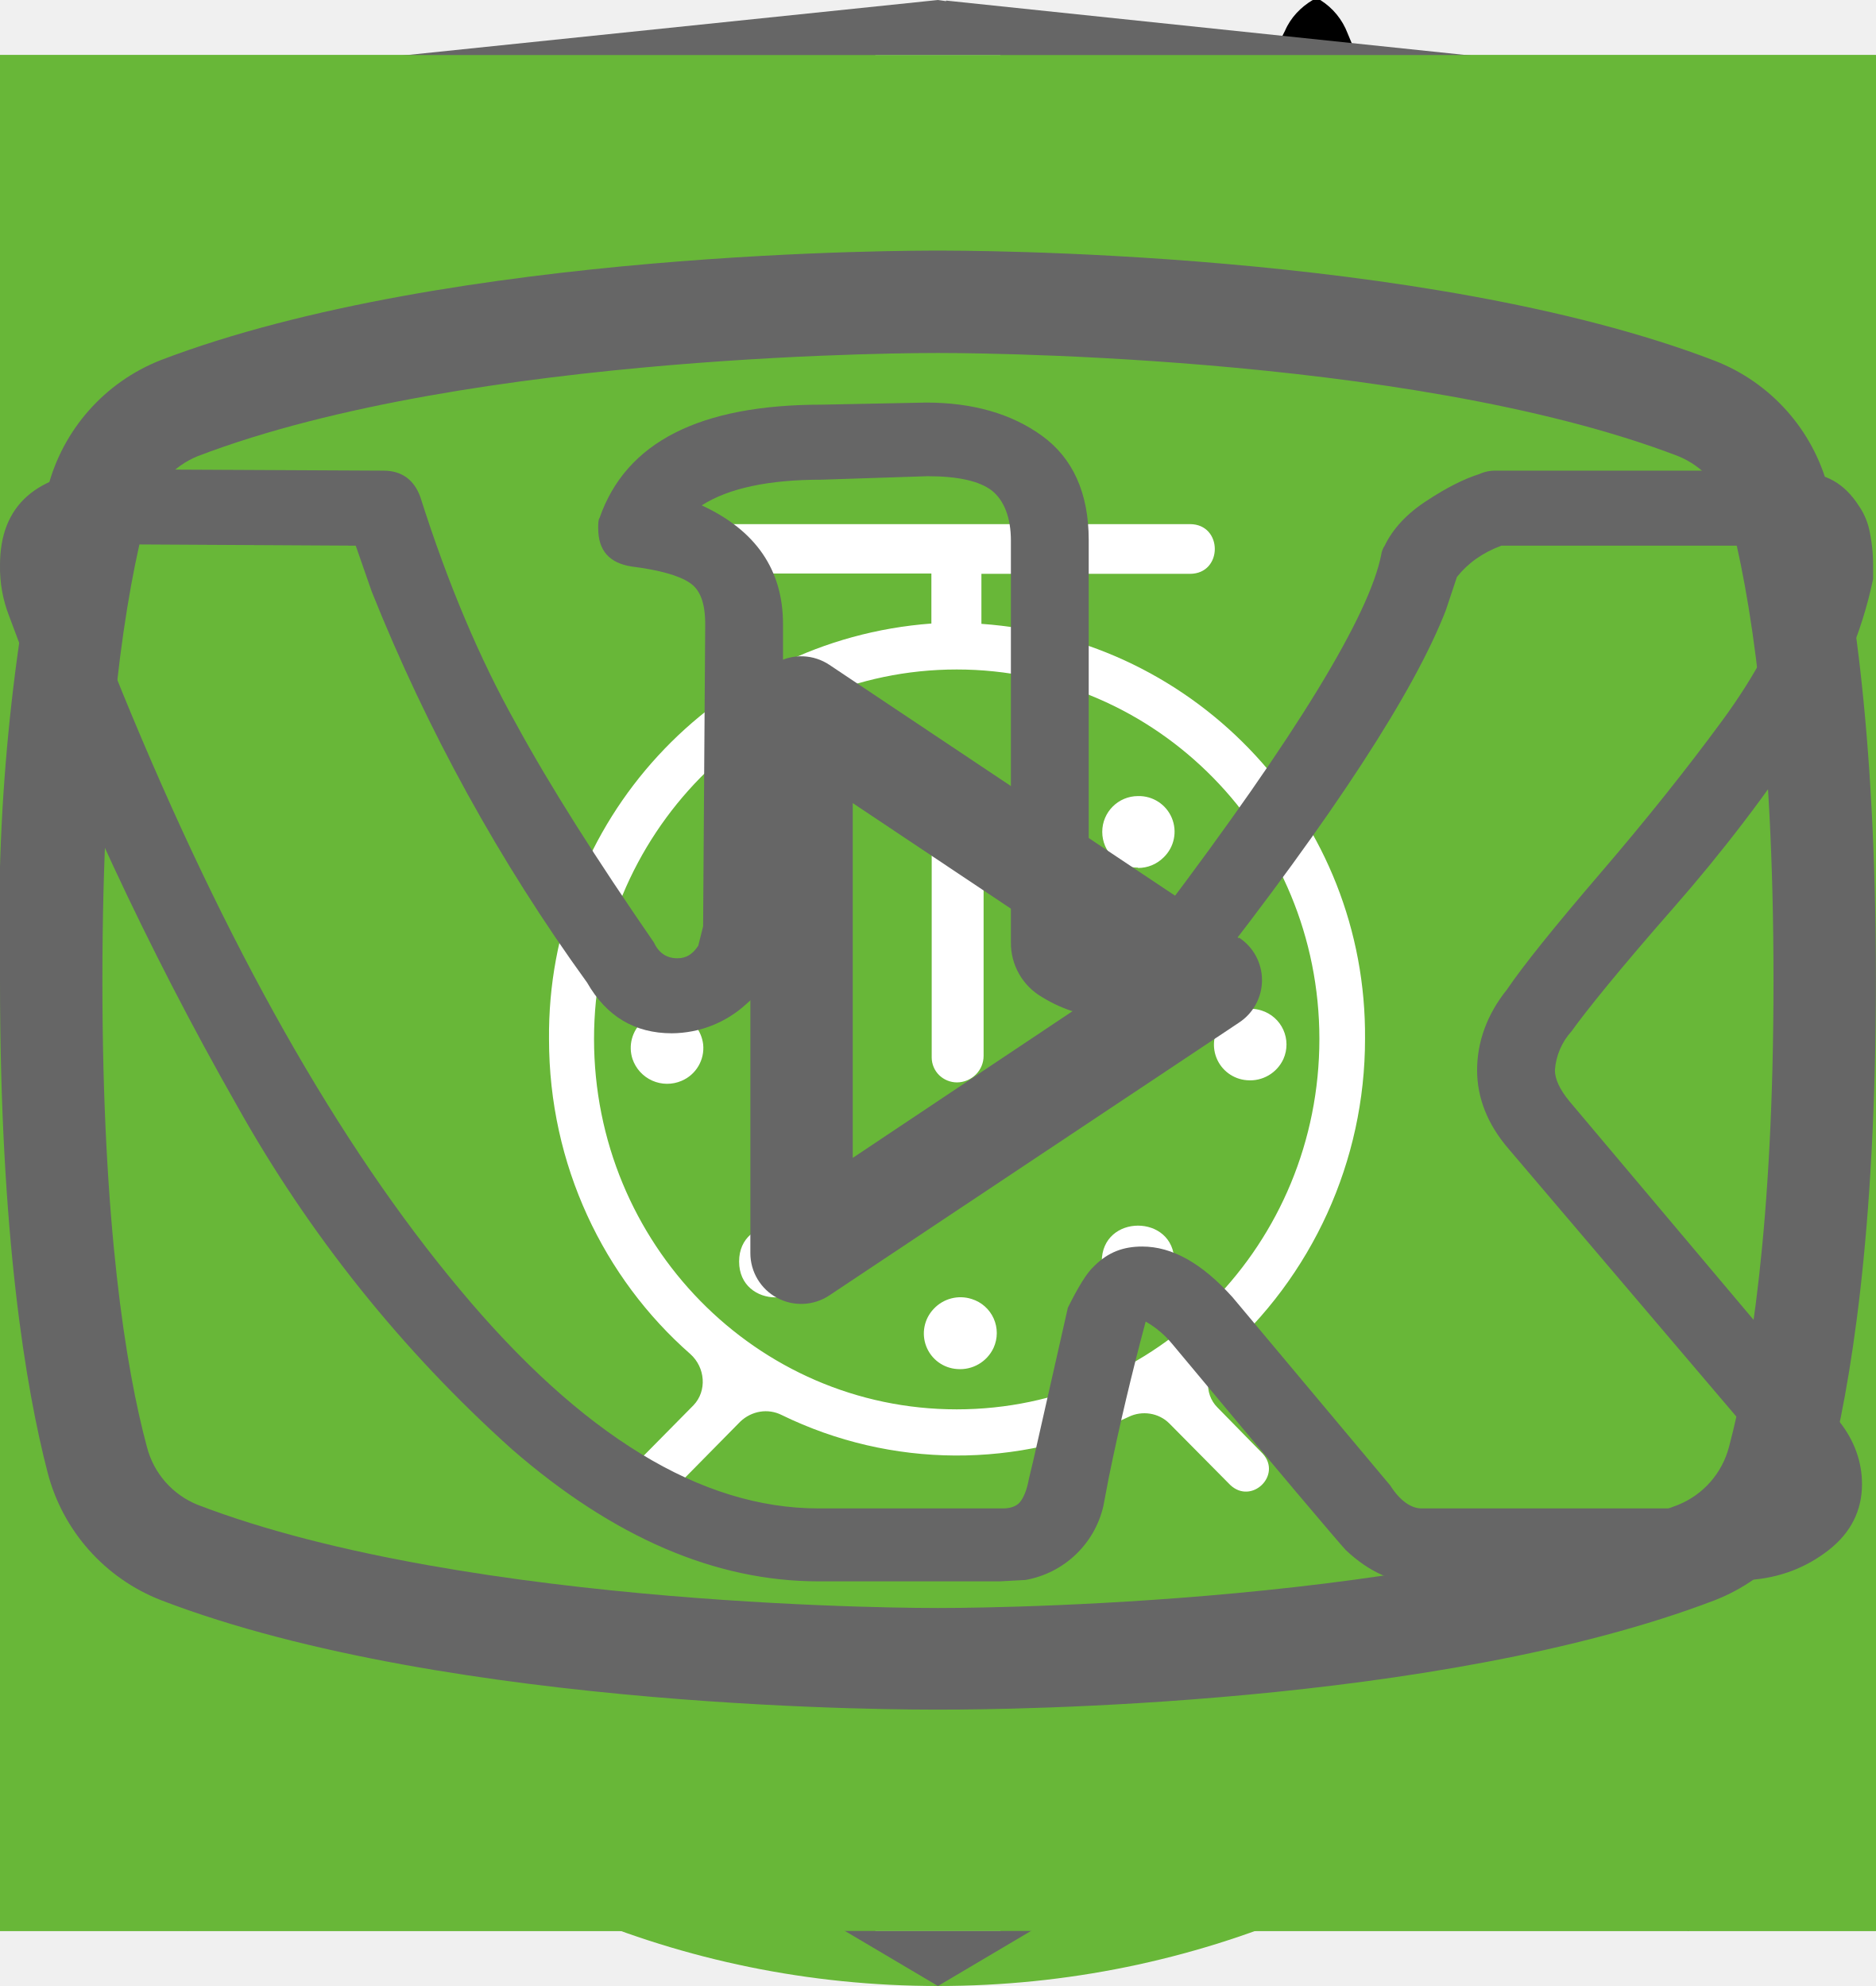
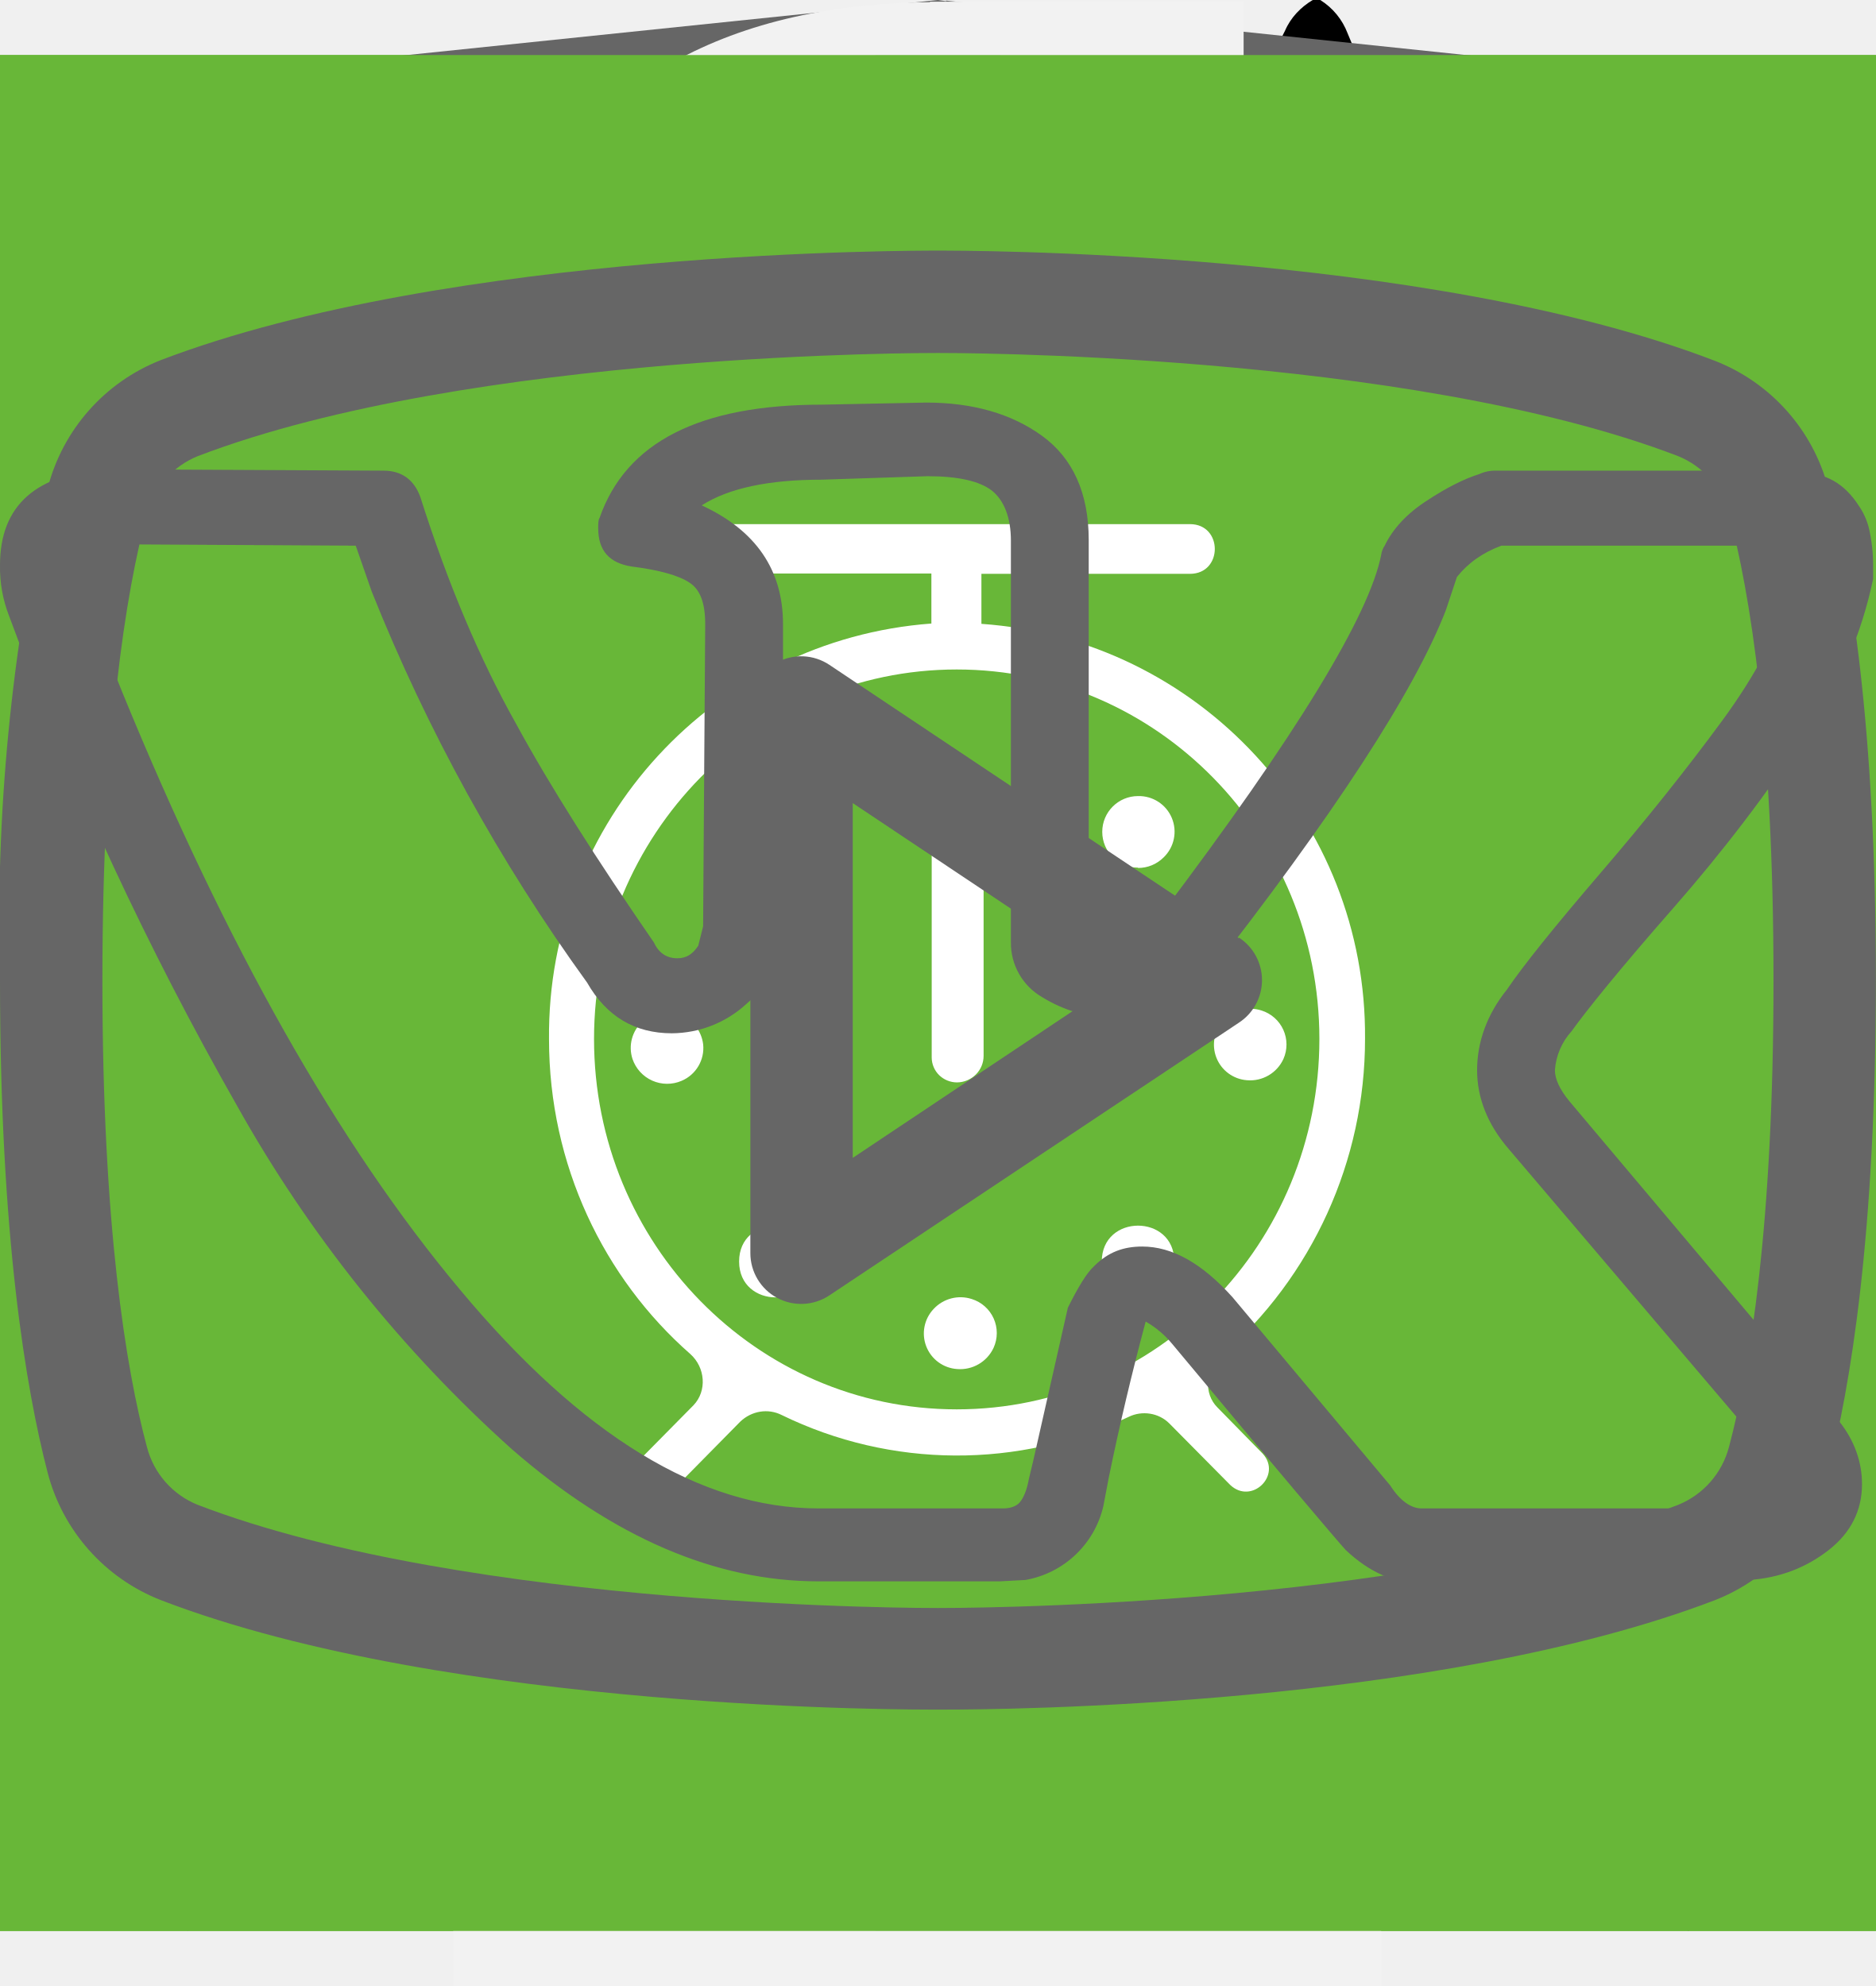
<svg xmlns="http://www.w3.org/2000/svg">
  <style>:root svg:not(:target){display:none}</style>
  <svg viewBox="0 0 32 12" fill="none" id="arrow">
-     <path stroke="#000" stroke-width="2" d="M0 6h18" />
-     <path d="m24 6-6.75 5.2v-10.4l6.75 5.2Z" fill="#000" />
+     <path stroke="#000" stroke-width="2" d="M0 6h26" />
+     <path d="m32 6-6.75 5.2v-10.4l6.75 5.2Z" fill="#000" />
  </svg>
  <svg viewBox="0 0 60 60" fill="none" id="benefit-icon">
    <path fill="#68B738" d="M0 0h60v60h-60z" />
    <g clip-path="url(#benefit-icon_0)">
      <path d="M42.84 16.77a.95.95 0 0 0-.9-.77h-.01c-4.94.03-16.95.92-21.8 8.38-2.51 3.88-2.73 8.91-.64 14.96l.07.13a25.93 25.93 0 0 0-1.04 3.32 1 1 0 0 0 .72 1.19l.2.02c.43 0 .81-.32.9-.79.03-.1 2.42-10.37 10.86-16.38.43-.3.55-.92.26-1.38a.9.9 0 0 0-1.3-.28c-4.79 3.4-7.74 8-9.47 11.65-1.24-4.57-.92-8.37.99-11.3 3.74-5.77 12.62-7.16 17.98-7.45-1.15 1.8-2.41 5.1-2.41 10.93 0 3.12-.83 5.52-2.47 7.14-2.62 2.6-6.88 2.83-10 2.58-.51-.04-.96.38-1 .93-.04.55.35 1.03.86 1.07.63.05 1.3.08 1.98.08 3.18 0 6.87-.66 9.43-3.2 2.04-2 3.07-4.9 3.07-8.6 0-9.1 3.22-11.1 3.23-11.1.4-.21.6-.68.5-1.13Z" fill="#fff" />
    </g>
    <defs>
      <clipPath id="benefit-icon_0">
        <path fill="#fff" transform="translate(15 14)" d="M0 0h30v32h-30z" />
      </clipPath>
    </defs>
  </svg>
  <svg viewBox="0 0 24 18" fill="none" id="burger-menu">
    <path stroke="#000" stroke-width="1.5" d="M0 1.25h24m-24 8h24m-24 8h24" />
  </svg>
-   <svg viewBox="0 0 67 50" fill="none" id="cat-pro">
-     <circle cx="33" cy="25" r="25" fill="#68B738" />
+   <svg viewBox="0 0 268 200" fill="none" id="cat-pro">
+     <circle cx="134" cy="100" r="100" fill="#68B738" />
    <g clip-path="url(#cat-pro_0)">
-       <path d="M60.56 13.88a7.6 7.6 0 0 1 2.25-2.3c.5-.35.8-.35 1.1.3.4.95.75 1.95.45 3a1.14 1.14 0 0 0 .2 1.05c.3.4.55.8.8 1.15a3.14 3.14 0 0 1 .45 3.1c-.18.5-.22 1.03-.1 1.55.1.5.1 1 0 1.5a1.87 1.87 0 0 1-1.35 1.6 2.6 2.6 0 0 0-1.6 1 .53.53 0 0 1-.45.25c-.6.1-2.1-1.25-2.1-1.85v-.3c.05-1.8-.05-1.95-1.7-2.7a2.2 2.2 0 0 1-.9-.6c-.3-.4-.7-.35-1.15-.2-.45.15-.7.45-.65.95.15 1.2.2 2.43.15 3.65 0 .14.04.27.1.4 1.55 2.25 2.15 4.9 2.9 7.45.6 1.95 1.7 3 3.7 3.15.32.02.64.07.95.15a2.08 2.08 0 0 1 1.7 1.6c.35 1.05.15 1.3-.9 1.3h-3.25c-.42.02-.83-.12-1.15-.4a5.86 5.86 0 0 0-1.7-1 3.63 3.63 0 0 1-1.7-1.3 14.3 14.3 0 0 0-2-2.25c-1.4-1.45-2.9-2.85-4.2-4.35a5.69 5.69 0 0 1-1.6-3.8c0-.45-.1-.65-.6-.45a.96.96 0 0 1-.5.15c-1.4 0-2.1.85-2.6 2.1-.45 1.05-1.05 2.05-1.6 3.1a5.2 5.2 0 0 0-.5 2.1c0 1.2.3 1.6 1.4 2 .7.25 1.35.5 1.7 1.2.4.8.3 1-.55 1.05h-3.4a.94.94 0 0 1-.95-.55l-.9-1.5a3.02 3.02 0 0 1-.35-2.7c.22-.87.23-1.78.05-2.65a4.21 4.21 0 0 1 .85-3.5c.3-.35.3-.5-.2-.6a25.03 25.03 0 0 1-5.95-2.1c-1.6-.6-1.9-.5-2.35 1.15-.4 1.4-.8 2.8-1.1 4.25-.35 1.6.05 3.1.55 4.6.2.6.8.55 1.25.7 1 .3 1.85.7 2.25 1.75.35.8.3.9-.55.9-.85 0-1.7-.05-2.6 0-.76.01-1.5-.23-2.1-.7-2.4-1.6-3.1-4.05-3.3-6.7-.1-1.65-1-2.95-2.05-4.2-.2-.25-.4-.35-.7-.15-1.07.59-2.2 1.1-3.35 1.5a13.36 13.36 0 0 0-6.1 4.4 5.32 5.32 0 0 0-1.1 2.55c-.15.9.1 1.3 1 1.55s1.35.75 1.45 1.7c.05.4-.1.6-.5.6h-4.05a.82.82 0 0 1-.65-.4 4.28 4.28 0 0 1-.95-2.75 25.3 25.3 0 0 1 .45-5.15 3.15 3.15 0 0 1 1.7-2.4c2.95-1.4 4.5-4.05 5.9-6.8.3-.55.05-.65-.45-.6-1.4.2-2.73.74-3.85 1.6a35.31 35.31 0 0 0-4.15 3.55 8.33 8.33 0 0 1-5.15 2.45c-3.65.2-5.35-1.85-5.2-5.15.03-1.13.46-2.2 1.2-3.05a2.13 2.13 0 0 1 2.25-.75c.75.2.95.6.65 1.35-.15.3-.35.55-.5.85-.22.3-.39.64-.5 1-.55 1.5.2 2.55 1.75 2.7 1.65.15 3-.55 4.25-1.55 1.5-1.2 2.85-2.6 4-4.15a10.4 10.4 0 0 1 7.2-4.05c1.15-.15 2.15-.65 3.25-.95a20.7 20.7 0 0 1 6.35-.9 6.5 6.5 0 0 0 2.9-.55c2.45-1 5-1 7.55-.5 2 .4 4 .9 5.95 1.4 1.16.21 2.35.18 3.5-.1 2.2-.56 4.44-.9 6.7-1a9.08 9.08 0 0 1 4.3.85c1 .45 1 .45.75 1.4Z" fill="#000" />
+       <path d="M246.24 55.51a30.4 30.4 0 0 1 9-9.2c2-1.4 3.2-1.4 4.4 1.2 1.6 3.8 3 7.8 1.8 12a4.59 4.59 0 0 0 .8 4.2c1.2 1.6 2.2 3.2 3.2 4.6a12.54 12.54 0 0 1 1.8 12.4 10.86 10.86 0 0 0-.4 6.2c.4 1.98.4 4.02 0 6a7.5 7.5 0 0 1-5.4 6.4 10.42 10.42 0 0 0-6.4 4 2.09 2.09 0 0 1-1.8 1c-2.4.4-8.4-5-8.4-7.4v-1.2c.2-7.2-.2-7.8-6.8-10.8a8.78 8.78 0 0 1-3.6-2.4c-1.2-1.6-2.8-1.4-4.6-.8-1.8.6-2.8 1.8-2.6 3.8.6 4.85.8 9.73.6 14.6.01.56.15 1.1.4 1.6 6.2 9 8.6 19.6 11.6 29.8 2.4 7.8 6.8 12 14.8 12.6 1.28.1 2.55.3 3.8.6a8.32 8.32 0 0 1 6.8 6.4c1.4 4.2.6 5.2-3.6 5.2h-13a6.48 6.48 0 0 1-4.6-1.6 23.39 23.39 0 0 0-6.8-4 14.53 14.53 0 0 1-6.8-5.2 57.16 57.16 0 0 0-8-9c-5.6-5.8-11.6-11.4-16.8-17.4a22.77 22.77 0 0 1-6.4-15.2c0-1.8-.4-2.6-2.4-1.8-.6.38-1.3.6-2 .6-5.6 0-8.4 3.4-10.4 8.4-1.8 4.2-4.2 8.2-6.4 12.4a20.8 20.8 0 0 0-2 8.4c0 4.8 1.2 6.4 5.6 8 2.8 1 5.4 2 6.8 4.8 1.6 3.2 1.2 4-2.2 4.2h-13.6a3.76 3.76 0 0 1-3.8-2.2l-3.6-6a12.1 12.1 0 0 1-1.4-10.8c.86-3.47.93-7.1.2-10.6a16.84 16.84 0 0 1 3.4-14c1.2-1.4 1.2-2-.8-2.4a100.17 100.17 0 0 1-23.74-8.25.2.2 0 0 1-.06-.15c-6.4-2.4-7.6-2-9.4 4.6-1.6 5.6-3.2 11.2-4.4 17-1.4 6.4.2 12.4 2.2 18.4.8 2.4 3.2 2.2 5 2.8 4 1.2 7.4 2.8 9 7 1.4 3.2 1.2 3.6-2.2 3.6-3.4 0-6.8-.2-10.4 0-3.04.06-6-.93-8.4-2.8-9.6-6.4-12.4-16.2-13.2-26.8-.4-6.6-4-11.8-8.2-16.8-.8-1-1.6-1.4-2.8-.6a88.63 88.63 0 0 1-13.4 6 53.42 53.42 0 0 0-24.4 17.6 21.26 21.26 0 0 0-4.4 10.2c-.6 3.6.4 5.2 4 6.2s5.4 3 5.8 6.8c.2 1.6-.4 2.4-2 2.4h-16.2a3.3 3.3 0 0 1-2.6-1.6c-2.52-3.1-3.86-7-3.8-11-.1-6.9.5-13.8 1.8-20.6a12.6 12.6 0 0 1 6.8-9.6c11.8-5.6 18-16.2 23.6-27.2 1.2-2.2.2-2.6-1.8-2.4-5.6.78-10.9 2.98-15.4 6.4-5.9 4.3-11.45 9.05-16.6 14.2a33.34 33.34 0 0 1-20.6 9.8c-14.6.8-21.4-7.4-20.8-20.6.13-4.5 1.83-8.81 4.8-12.2a8.5 8.5 0 0 1 9-3c3 .8 3.8 2.4 2.6 5.4-.6 1.2-1.4 2.2-2 3.4a15 15 0 0 0-2 4c-2.2 6 .8 10.2 7 10.8 6.6.6 12-2.2 17-6.2a89.88 89.88 0 0 0 16-16.6 41.58 41.58 0 0 1 28.8-16.2c4.6-.6 8.6-2.6 13-3.8a83.01 83.01 0 0 1 25.4-3.6 26 26 0 0 0 11.6-2.2c9.8-4 20-4 30.2-2 8 1.6 16 3.6 23.8 5.6 4.64.87 9.41.73 14-.4a135.6 135.6 0 0 1 26.8-4c5.92-.28 11.83.88 17.2 3.4 4 1.8 4 1.8 3 5.6Z" fill="#000" />
    </g>
    <defs>
      <clipPath id="cat-pro_0">
-         <path fill="#fff" transform="translate(0 11)" d="M0 0h67v28h-67z" />
+         <path fill="#fff" transform="translate(0 44)" d="M0 0h268v112h-268z" />
      </clipPath>
    </defs>
  </svg>
  <svg viewBox="0 0 50 53" fill="none" id="cat-slim">
    <circle cx="25" cy="28" r="25" fill="#68B738" />
    <g clip-path="url(#cat-slim_0)">
      <path d="M35.2 0h-.2c-.32.19-.59.47-.74.82a8.03 8.03 0 0 0-.67 1.76.84.84 0 0 1-.76.69 3.77 3.77 0 0 0-2.69 1.95c-.37.66-.69 1.35-.95 2.06-.73 1.9-1.29 3.85-1.98 5.77-.32.87-.34.87-1.32.87-1.16 0-1.08-.18-1.1 1.1 0 .41.13.62.56.6.13 0 .33-.07.39.1.05.18-.13.26-.23.36a4.63 4.63 0 0 1-2.23 1.26c-.97.26-1.97.47-2.92.79-2.45.82-4.7 1.96-6.46 3.9a14.44 14.44 0 0 0-2.44 4.04c-1.89 4.46-2.8 9.15-3.51 13.88a97.06 97.06 0 0 0-.75 6.7c-.1 1.1-.2 2.23-.2 3.35h17.14c.03-.23-.01-.46-.12-.66a2.58 2.58 0 0 0-1.97-1.58c-.36-.08-.4-.2-.18-.48.36-.48.64-1.02.82-1.6.84-2.47 1.16-5.06 1.57-7.62.23-1.96.83-3.85 1.77-5.59a11.13 11.13 0 0 1 2.87-3.28c.43-.32.45-.32.52.23.05.36.06.74.09 1.11a48.2 48.2 0 0 1-.1 7.31c-.2 1.88-.22 3.78-.07 5.67.2 2.2.59 4.36 1.16 6.49h6.84a2.8 2.8 0 0 0-2.18-2.29c-.64-.1-1.3-.07-1.93.1-.31.08-.44 0-.46-.33-.22-2.73-.04-5.47.51-8.16a91.8 91.8 0 0 0 1.57-9.37c.14-1.27.54-2.5 1.18-3.6.6-1.1 1.14-2.23 1.74-3.33a3.03 3.03 0 0 0 .22-2.67c-.14-.37-.27-.74-.44-1.1-.52-1-1.03-2-1.5-3-.26-.52-.2-.59.36-.6.84 0 .84 0 .86-.85v-.34c0-.35-.14-.55-.52-.51h-.78c-.36 0-.46-.15-.37-.52a3.22 3.22 0 0 1 2.64-2.28 11.3 11.3 0 0 1 3.4.22.51.51 0 0 0 .65-.33 40 40 0 0 1 .66-1.55.52.52 0 0 0-.05-.58c-1.65-2.1-3.43-4.05-5.87-5.3a.77.77 0 0 1-.45-.58 9.8 9.8 0 0 0-.65-2.14 1.8 1.8 0 0 0-.73-.89Z" fill="#000" />
    </g>
    <defs>
      <clipPath id="cat-slim_0">
        <path fill="#fff" transform="translate(7)" d="M0 0h36v50h-36z" />
      </clipPath>
    </defs>
  </svg>
  <svg viewBox="0 0 20 20" fill="none" id="close-button">
    <path transform="matrix(.68659 -.72705 .68659 .72705 2.002 20)" stroke="#000" stroke-width="1.5" d="M0-.75h24.76" />
    <path transform="matrix(.68659 .72705 -.68659 .72705 1 2)" stroke="#000" stroke-width="1.5" d="M0-.75h24.76" />
  </svg>
  <svg viewBox="0 0 60 60" fill="none" id="cooking-icon">
    <path fill="#68B738" d="M0 0h60v60h-60z" />
    <path fill-rule="evenodd" clip-rule="evenodd" d="M36.12 15.08a1 1 0 0 1 1.09.21c.9.91 2.1 2.88 3.06 5.92a42.6 42.6 0 0 1 1.73 12.79 1 1 0 0 1-1 1h-3.5v9a1 1 0 1 1-2 0v-28a1 1 0 0 1 .62-.92Zm1.38 17.92h2.5a39.62 39.62 0 0 0-1.64-11.19 22.4 22.4 0 0 0-.86-2.3v13.49Zm-14-18a1 1 0 0 1 1 1v28a1 1 0 1 1-2 0v-28a1 1 0 0 1 1-1Z" fill="#fff" />
    <path fill-rule="evenodd" clip-rule="evenodd" d="M19 15a1 1 0 0 1 1 1v5.5c0 .56.2 1.32.7 1.92.48.56 1.31 1.08 2.8 1.08a1 1 0 1 1 0 2 5.41 5.41 0 0 1-4.33-1.8 5.07 5.07 0 0 1-1.17-3.2v-5.5a1 1 0 0 1 1-1Z" fill="#fff" />
    <path fill-rule="evenodd" clip-rule="evenodd" d="M28 15a1 1 0 0 0-1 1v5.5c0 .56-.2 1.32-.7 1.92-.48.56-1.31 1.08-2.8 1.08a1 1 0 0 0 0 2 5.4 5.4 0 0 0 4.33-1.8 5.07 5.07 0 0 0 1.17-3.2v-5.5a1 1 0 0 0-1-1Z" fill="#fff" />
  </svg>
  <svg viewBox="0 0 78 81" fill="none" id="gift-icon">
    <path d="M64.02 35.63h-49.99a3.18 3.18 0 0 1-3.18-3.16v-9.47a3.18 3.18 0 0 1 3.18-3.16h49.98a3.17 3.17 0 0 1 3.19 3.16v9.47a3.17 3.17 0 0 1-3.18 3.16Zm-49.99-13.37c-.4 0-.74.34-.74.74v9.47c0 .4.33.74.74.74h49.98c.41 0 .75-.33.75-.74v-9.47c0-.4-.34-.74-.75-.74h-49.98Z" fill="#fff" />
    <path d="M57.04 68.08h-36.04a6.11 6.11 0 0 1-6.13-6.09v-27.57c0-.67.55-1.21 1.22-1.21.68 0 1.22.54 1.22 1.21v27.57a3.68 3.68 0 0 0 3.69 3.67h36.04a3.68 3.68 0 0 0 3.7-3.67v-27.57a1.22 1.22 0 0 1 2.44 0v27.57a6.11 6.11 0 0 1-6.14 6.1Z" fill="#fff" />
    <path d="M39.02 68.08c-.67 0-1.22-.54-1.22-1.2v-32.46c0-.67.55-1.21 1.22-1.21.68 0 1.22.54 1.22 1.21v32.45c0 .67-.54 1.21-1.22 1.21Zm-15.21-45.82a7.81 7.81 0 0 1-3.17-10.6 7.9 7.9 0 0 1 10.66-3.16c5.82 3.13 8.96 11.86 9.09 12.23l-2.3.8c-.03-.08-2.96-8.22-7.95-10.9a5.45 5.45 0 0 0-7.36 2.17 5.4 5.4 0 0 0 2.2 7.33l-1.17 2.13Z" fill="#fff" />
    <path d="m54.23 22.26-1.16-2.14a5.38 5.38 0 0 0-1.03-9.92 5.42 5.42 0 0 0-4.14.43c-4.98 2.68-7.91 10.82-7.94 10.9l-2.3-.8c.13-.37 3.27-9.1 9.08-12.23a7.86 7.86 0 0 1 11.29 9.1c-.6 2-1.95 3.66-3.8 4.66Zm7.72 29.6h-45.86c-.67 0-1.22-.55-1.22-1.21 0-.67.55-1.22 1.22-1.22h45.86a1.21 1.21 0 1 1 0 2.42Z" fill="#fff" />
  </svg>
  <svg viewBox="0 0 27 34" fill="none" id="html-academy-icon">
    <g clip-path="url(#html-academy-icon_0)">
      <path d="m13.64.02-.14-.02-13.5 1.4v24.61l13.5 7.99 13.5-7.99v-24.6l-13.36-1.4Zm11.6 25-11.74 6.94-11.73-6.94v-10.1l11.68 6.93.02 1.25-8.02-4.75v1.23l8.04 4.8.02 1.3-8.05-4.76v1.22l8.04 4.81 8.12-4.83v-5.21l3.62-2.15v10.26Zm0-11.57-3.23 1.88-1.48.88-7.06-4.19-.01 1.23 6.04 3.57-.06.03-.13.07-.86.5-4.98-2.95-.01 1.22 3.93 2.33-.93.61-.02.01-2.97-1.74-.01 1.23 1.94 1.13-1.98 1.19-11.62-6.87 11.63-6.96 11.8 6.83Zm0-1.22-11.8-6.92-11.67 6.91v-9.23l11.73-1.23 11.73 1.23v9.24Z" fill="#666" />
    </g>
    <defs>
      <clipPath id="html-academy-icon_0">
        <path fill="#fff" d="M0 0h27v34h-27z" />
      </clipPath>
    </defs>
  </svg>
+   <svg viewBox="0 0 70 227" fill="none" id="number-1">
+     <path d="M39.97 227v-187.6c-.19.19-2.33.75-6.44 1.68-3.92.93-8.4 1.87-13.44 2.8-5.04.93-9.52 1.77-13.44 2.52s-5.97 1.12-6.16 1.12v-22.68c3.17-.75 6.81-1.77 10.92-3.08 4.3-1.3 8.59-2.9 12.88-4.76a63.87 63.87 0 0 0 12.6-7 43.3 43.3 0 0 0 10.36-9.8h22.68v226.8h-29.96Z" fill="#F2F2F2" />
+   </svg>
+   <svg viewBox="0 0 113 229" fill="none" id="number-2">
+     <path d="M.62 229v-21.28l57.68-89.88c4.3-6.72 8.22-12.97 11.76-18.76a86.72 86.72 0 0 0 8.96-18.2c2.43-6.53 3.64-14 3.64-22.4 0-10.45-1.68-18.67-5.04-24.64-3.36-5.97-9.24-8.96-17.64-8.96-7.09 0-12.6 1.96-16.52 5.88s-6.62 9.05-8.12 15.4a89.09 89.09 0 0 0-2.24 20.44v7.56h-29.96v-7.84c0-13.63 1.78-25.3 5.32-35 3.74-9.9 9.62-17.55 17.64-22.96 8.22-5.41 19.04-8.12 32.48-8.12 18.3 0 31.92 5.23 40.88 15.68 8.97 10.27 13.45 24.55 13.45 42.84 0 9.7-1.22 18.2-3.64 25.48a95.62 95.62 0 0 1-8.96 20.44 412.22 412.22 0 0 1-12.33 19.6l-52.08 79.52h71.69v25.2h-106.97Z" fill="#F2F2F2" />
+   </svg>
+   <svg viewBox="0 0 112 232" fill="none" id="number-3">
+     <path d="M55.92 231.52c-12.32 0-22.59-2.33-30.8-7a44.06 44.06 0 0 1-18.48-20.16c-4.1-8.77-6.16-19.13-6.16-31.08v-7.56h29.68v5.04a88.2 88.2 0 0 0 2.24 18.2c1.5 5.41 4.01 9.7 7.56 12.88 3.73 3.17 9.05 4.76 15.96 4.76 7.28 0 12.79-1.68 16.52-5.04 3.73-3.55 6.25-8.5 7.56-14.84 1.3-6.35 1.96-13.63 1.96-21.84 0-11.95-2.24-21.65-6.72-29.12-4.3-7.65-11.95-11.85-22.96-12.6a7.27 7.27 0 0 0-2.24-.28h-1.96v-29.96h3.92c10.64-.37 18.3-3.17 22.96-8.4 4.67-5.23 7-13.9 7-26.04 0-10.27-1.77-18.48-5.32-24.64-3.36-6.16-10.17-9.24-20.44-9.24-10.27 0-17.08 3.45-20.44 10.36-3.36 6.72-5.23 15.4-5.6 26.04v4.76h-29.68v-7.56c0-12.13 2.05-22.5 6.16-31.08a44.32 44.32 0 0 1 18.48-19.88c8.4-4.67 18.76-7 31.08-7 12.5 0 22.87 2.33 31.08 7a44.05 44.05 0 0 1 18.48 20.16c4.1 8.59 6.16 18.95 6.16 31.08 0 13.63-2.98 24.55-8.96 32.76-5.79 8.21-13.63 13.81-23.52 16.8 6.9 2.05 12.7 5.6 17.36 10.64 4.86 5.04 8.59 11.48 11.2 19.32 2.61 7.65 3.92 16.61 3.92 26.88 0 13.44-1.86 25.2-5.6 35.28-3.73 9.9-9.7 17.64-17.92 23.24-8.21 5.41-19.04 8.12-32.48 8.12Z" fill="#F2F2F2" />
+   </svg>
+   <svg viewBox="0 0 121 227" fill="none" id="number-4">
+     <path d="M66.32 227v-60.76h-65.8v-31.36l59.08-134.68h35.28v139.44h25.48v26.6h-25.48v60.76h-28.56Zm-36.96-87.36h36.96v-103.04l-36.96 103.04Z" fill="#F2F2F2" />
+   </svg>
  <svg viewBox="0 0 30 30" fill="none" id="plus">
    <path stroke="#D3D3D3" stroke-width="2" d="M15 0v30m15-15h-30" />
  </svg>
  <svg viewBox="0 0 60 60" fill="none" id="powder-icon">
    <path fill="#68B738" d="M0 0h60v60h-60z" />
    <path d="M28.38 16c-1.64 0-2.9 1.36-2.9 3.08s1.26 3.08 2.9 3.08c1.63 0 2.9-1.36 2.9-3.08s-1.27-3.08-2.9-3.08Zm0 1.18c1 0 1.72.84 1.72 1.9 0 1-.8 1.9-1.73 1.9-1 0-1.72-.84-1.72-1.9 0-1 .78-1.9 1.73-1.9Zm-10.88 23.56c0 1.18.4 2.18 1.36 3 1 .84 2.17.77 2.17.77h19.04c.77 0 1.8-.38 2.62-1.45.85-1 .8-2.36.8-2.36v-17.21c0-.44-.12-.6-.75-.6-.64 0-.69.27-.69.59v17.22c-.02.3-.07 1.08-.74 1.72-.74.62-1.45.54-1.45.54s-18.13 0-19.03-.03a2.14 2.14 0 0 1-1.45-.9c-.51-.73-.41-1.63-.41-1.63v-17.22c0-.46-.24-.64-.73-.64s-.74.18-.74.58v17.62Zm16.31-16.31c-1.09.23-2.17.38-4.26 2.35-2.08 2-3.62 1.9-5.16 1.82-1.54-.1-3.17-1.54-3.45-1.9-.33-.36-.9-.12-1.08.11-.16.24-.16.64.1 1 1.27 1.18 2.45 2.08 4.72 2.26a7.5 7.5 0 0 0 5.89-2.26c1.45-1.45 2.17-1.72 3.26-1.9a6.3 6.3 0 0 1 5.08 1.26c1 1.1 1.26.78 1.54.48.54-.72-.23-1.27-1.1-1.9a7.24 7.24 0 0 0-5.52-1.28l-.02-.04Zm-9.06 7.16c-1.18 0-2.08 1-2.08 2.26 0 1.27.9 2.27 2.08 2.27 1.18 0 2.08-1 2.08-2.27s-.9-2.26-2.08-2.26Zm11.78.78c-1.54 0-2.8 1.36-2.8 2.99 0 1.63 1.26 2.99 2.8 2.99 1.54 0 2.81-1.36 2.81-3 0-1.62-1.27-2.98-2.8-2.98Zm0 1.45c.8 0 1.45.7 1.45 1.54a1.5 1.5 0 0 1-1.45 1.54c-.8 0-1.45-.7-1.45-1.54 0-.86.65-1.54 1.45-1.54Z" fill="#fff" />
  </svg>
  <svg viewBox="0 0 20 18" fill="none" id="telegram-icon">
    <path fill-rule="evenodd" clip-rule="evenodd" d="M19.46.15c.18.15.27.38.23.61l-2.63 15.76a.66.66 0 0 1-1.01.44l-7.88-5.25a.66.66 0 0 1-.15-.96l2.61-3.26-4.36 2.9a.66.66 0 0 1-.65.05l-5.26-2.63a.66.66 0 0 1 .08-1.2l18.38-6.57a.66.66 0 0 1 .64.11Zm-17.13 7.17 3.53 1.77 7.56-5.04a.66.66 0 0 1 .88.96l-4.8 6 6.43 4.3 2.28-13.66-15.88 5.67Z" fill="#666" />
+   </svg>
+   <svg viewBox="0 0 24 18" fill="none" id="thumb">
+     <path d="m8 0-8 9 8 9v-18Zm16 9-8-9v18l8-9Z" fill="#666" />
  </svg>
  <svg viewBox="0 0 60 60" fill="none" id="time-icon">
    <path fill="#68B738" d="M0 0h60v60h-60z" />
    <path d="M23.12 15c-1.07 0-1.07 1.58 0 1.58h6.67v1.6a13.21 13.21 0 0 0-12.23 13.3c0 4.02 1.75 7.64 4.52 10.07.48.43.54 1.18.1 1.64l-1.53 1.55c-.75.69.36 1.75 1.03 1l2-2.03c.36-.34.88-.43 1.32-.21a12.79 12.79 0 0 0 11.1.06c.43-.21.96-.13 1.3.21l1.95 1.97c.68.64 1.66-.31 1.04-1l-1.45-1.48c-.45-.45-.38-1.2.1-1.63a13.47 13.47 0 0 0 4.62-10.16 13.2 13.2 0 0 0-12.27-13.28v-1.6h6.67c1.06 0 1.06-1.59 0-1.59h-14.94Zm-4.12 16.47c0-6.53 5.2-11.82 11.6-11.82 6.41 0 11.6 5.3 11.6 11.82 0 6.55-5.19 11.85-11.6 11.85-6.4 0-11.6-5.3-11.6-11.85Zm10.8-8.09c0-1.1 1.66-1.1 1.66 0v8.63c0 .23-.09.44-.25.6a.86.86 0 0 1-.6.25.82.82 0 0 1-.57-.23.8.8 0 0 1-.24-.56v-8.69Zm-5 2.62c.31 0 .61-.12.83-.34a1.14 1.14 0 0 0-.82-1.96c-.3.02-.56.16-.75.37a1.14 1.14 0 0 0 .75 1.92Zm11.6 0c.31 0 .6-.12.82-.34a1.14 1.14 0 0 0-.82-1.96 1.14 1.14 0 0 0 0 2.29Zm-10.43 12.59c0 1.53-2.33 1.53-2.33 0s2.33-1.53 2.33 0Zm4.64 3.44a1.18 1.18 0 0 0 1.17-.68 1.14 1.14 0 0 0-.7-1.56 1.17 1.17 0 0 0-1.22.32 1.14 1.14 0 0 0 .75 1.92Zm-8.12-10.39a1.14 1.14 0 0 1-.69 1.17 1.17 1.17 0 0 1-1.57-.7 1.14 1.14 0 0 1 .32-1.2 1.17 1.17 0 0 1 1.94.73Zm17.39 1.15a1.17 1.17 0 0 0 1.17-.68 1.14 1.14 0 0 0-.7-1.55 1.17 1.17 0 0 0-1.22.32 1.14 1.14 0 0 0 .75 1.91Zm-2.32 5.8c0 1.53-2.32 1.53-2.32 0s2.32-1.53 2.32 0Z" fill="#fff" />
  </svg>
  <svg viewBox="0 0 27 17" fill="none" id="vk-icon">
    <path d="M0 2.34c0-.86.52-1.32 1.55-1.38l3.97.02c.26 0 .44.13.53.38.4 1.26.86 2.34 1.37 3.25.5.92 1.17 1.97 1.99 3.16.07.15.18.23.34.23.13 0 .22-.06.3-.18l.07-.28.03-4.35c0-.3-.07-.5-.23-.6-.15-.1-.43-.18-.83-.23-.32-.05-.48-.23-.48-.55 0-.07 0-.12.02-.15.38-1.09 1.44-1.63 3.2-1.63l1.5-.03c.67 0 1.23.16 1.67.48.44.32.67.82.67 1.5v5.72c.12.08.24.12.34.12.27 0 .5-.15.7-.45 1.95-2.58 3-4.31 3.17-5.18a.3.3 0 0 1 .05-.13c.12-.25.33-.47.61-.65.29-.19.53-.31.75-.38a.55.55 0 0 1 .24-.05h4.13l.26.03c.36 0 .63.16.83.47.07.1.12.21.15.33a2.4 2.4 0 0 1 .06.55v.18a6.11 6.11 0 0 1-.94 2.2 23.4 23.4 0 0 1-1.93 2.53c-.79.9-1.27 1.5-1.47 1.78a.93.93 0 0 0-.24.56c0 .13.07.28.21.45l3.9 4.63c.2.26.31.56.31.88 0 .38-.16.7-.48.95-.32.25-.7.4-1.14.43l-.46.02h-4.04c-.02 0-.06 0-.11.02a.86.86 0 0 1-.1.01c-.4 0-.76-.16-1.1-.48-.12-.13-.96-1.12-2.5-2.97a1.39 1.39 0 0 0-.38-.32 38.47 38.47 0 0 0-.53 2.24l-.08.42a1.4 1.4 0 0 1-1.12 1.06l-.37.02h-2.61c-1.48 0-2.95-.63-4.41-1.9a19.3 19.3 0 0 1-3.96-4.95 47.51 47.51 0 0 1-3.28-7.05 1.92 1.92 0 0 1-.13-.73Zm16.01 6.51c-.37 0-.7-.1-1.01-.29a.9.9 0 0 1-.45-.79v-5.78c0-.34-.1-.58-.27-.72-.18-.14-.49-.21-.93-.21l-1.52.05c-.76 0-1.34.12-1.73.37.78.36 1.17.93 1.17 1.71v4.43a1.5 1.5 0 0 1-.53 1.04 1.6 1.6 0 0 1-1.07.42c-.53 0-.94-.24-1.22-.73a26.16 26.16 0 0 1-3.1-5.63l-.23-.66-3.55-.02c-.23 0-.36.01-.38.03-.03.03-.04.1-.04.22 0 .15.01.3.05.48l.56 1.4c1.49 3.64 3.11 6.51 4.86 8.6 1.75 2.1 3.47 3.15 5.16 3.15h2.66c.1 0 .19-.03.24-.09.05-.06.1-.17.13-.34l.06-.25.5-2.21c.15-.3.27-.5.38-.6.2-.2.42-.28.69-.28.43 0 .86.24 1.3.73l2.27 2.71c.14.22.3.33.45.33h4.4c.53 0 .8-.13.8-.38a.47.47 0 0 0-.08-.25l-3.87-4.55c-.3-.35-.45-.73-.45-1.13 0-.4.14-.8.43-1.16.23-.34.68-.9 1.34-1.67.67-.78 1.25-1.51 1.75-2.19.5-.68.82-1.3.98-1.85l.08-.33a.37.37 0 0 1-.02-.16.54.54 0 0 0-.03-.19h-4.18c-.27.1-.48.25-.64.45l-.16.48c-.45 1.16-1.6 2.94-3.5 5.36-.36.33-.8.5-1.3.5Z" fill="#666" />
  </svg>
  <svg viewBox="0 0 24 19" fill="none" id="youtube-icon">
    <path d="m15.85 8.8-5.24-3.5a.65.65 0 0 0-1.01.55v6.98a.65.65 0 0 0 1.01.54l5.24-3.49a.65.65 0 0 0 0-1.09Zm-4.94 2.8v-4.53l3.4 2.27-3.4 2.27Zm12.48-8.56a2.4 2.4 0 0 0-1.45-1.63c-3.72-1.43-9.69-1.41-9.94-1.41s-6.22-.02-9.94 1.4a2.4 2.4 0 0 0-1.45 1.64 25.32 25.32 0 0 0-.61 6.3c0 3.26.33 5.22.61 6.3a2.4 2.4 0 0 0 1.45 1.63c3.72 1.43 9.69 1.4 9.94 1.4h.08c.75 0 6.31-.04 9.86-1.4a2.4 2.4 0 0 0 1.45-1.64c.28-1.07.61-3.03.61-6.3 0-3.25-.33-5.22-.61-6.29Zm-1.27 12.27a1.1 1.1 0 0 1-.65.74c-3.5 1.34-9.4 1.32-9.47 1.32-.07 0-5.98.02-9.47-1.32a1.09 1.09 0 0 1-.65-.74c-.27-1-.57-2.85-.57-5.97 0-3.12.3-4.97.57-5.97a1.1 1.1 0 0 1 .65-.74c3.5-1.34 9.4-1.32 9.47-1.32.07 0 5.98-.02 9.47 1.32a1.1 1.1 0 0 1 .65.74c.27 1 .57 2.85.57 5.97 0 3.12-.3 4.96-.57 5.97Z" fill="#666" />
  </svg>
</svg>
